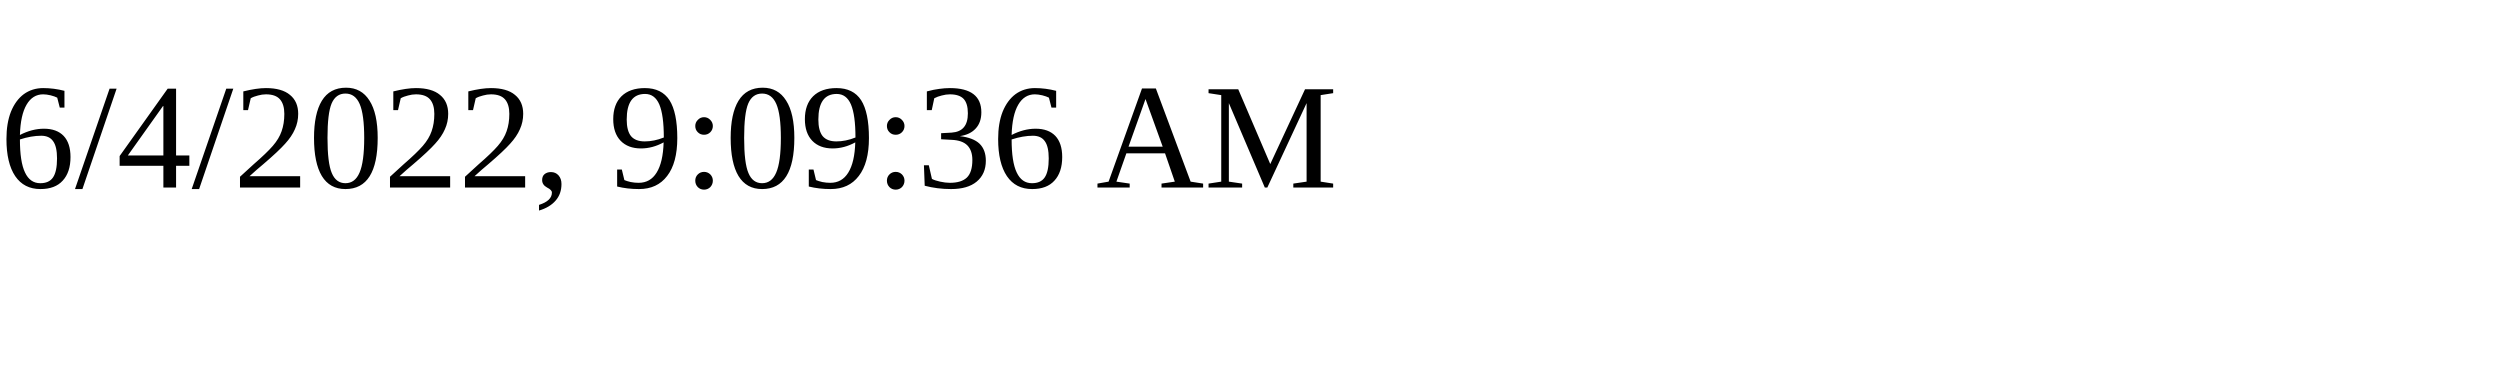
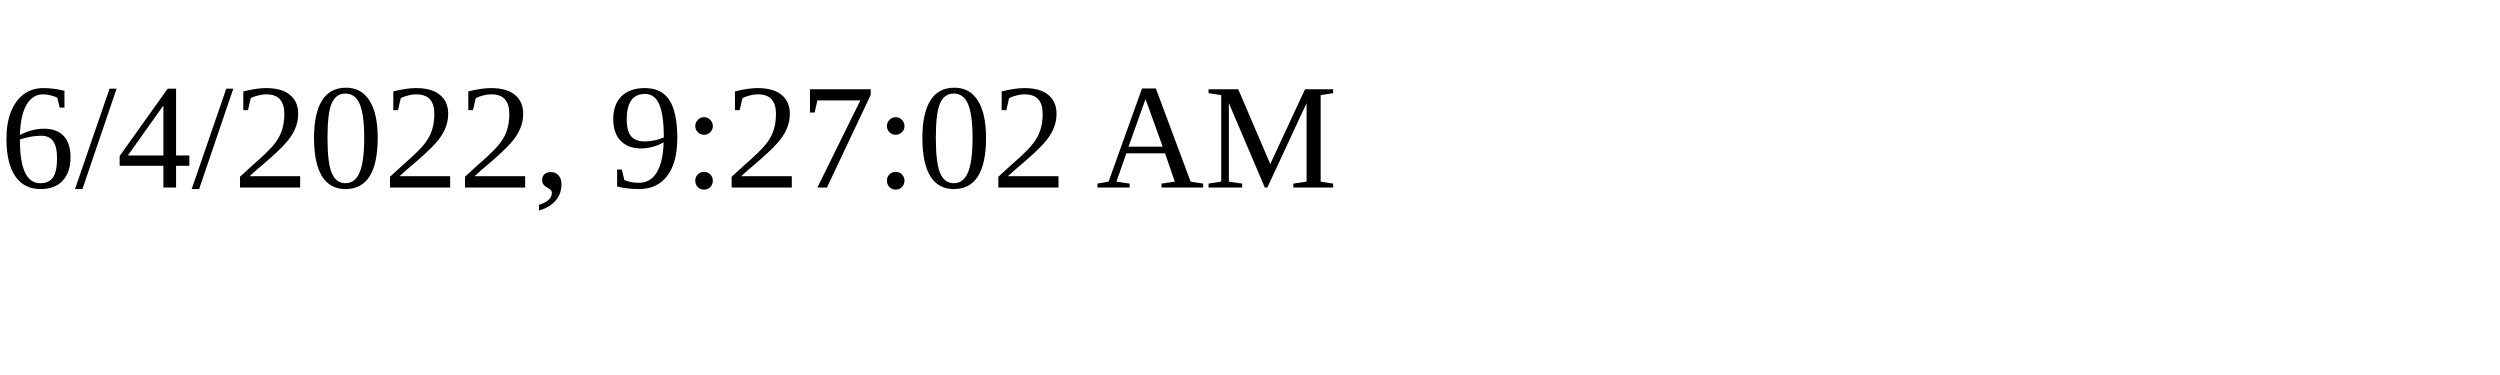
<svg xmlns="http://www.w3.org/2000/svg" height="30" width="200">
-   <text x="0" y="15">6/4/2022, 9:09:36 AM</text>
+   <text x="0" y="15">6/4/2022, 9:27:02 AM</text>
</svg>
